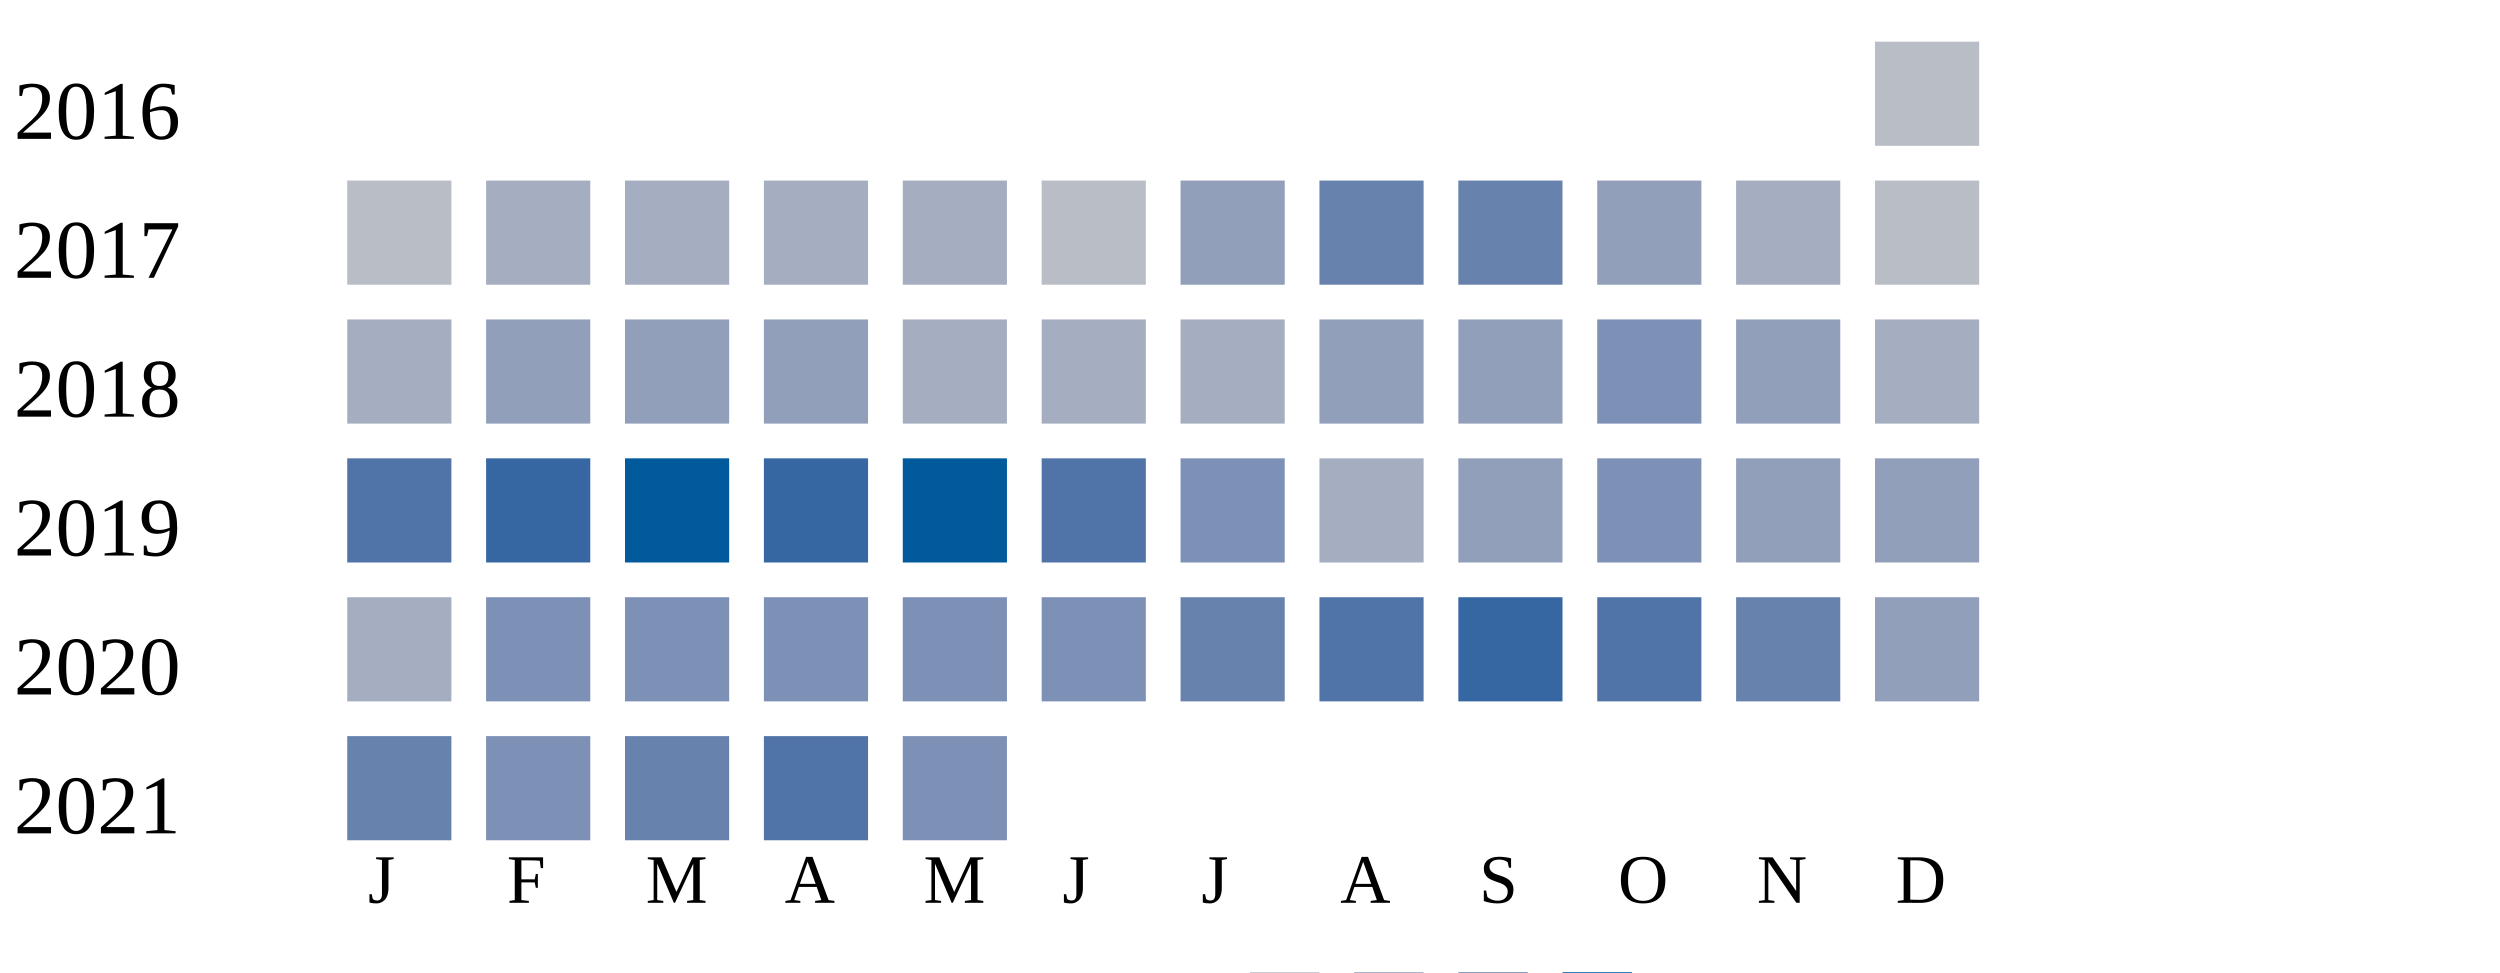
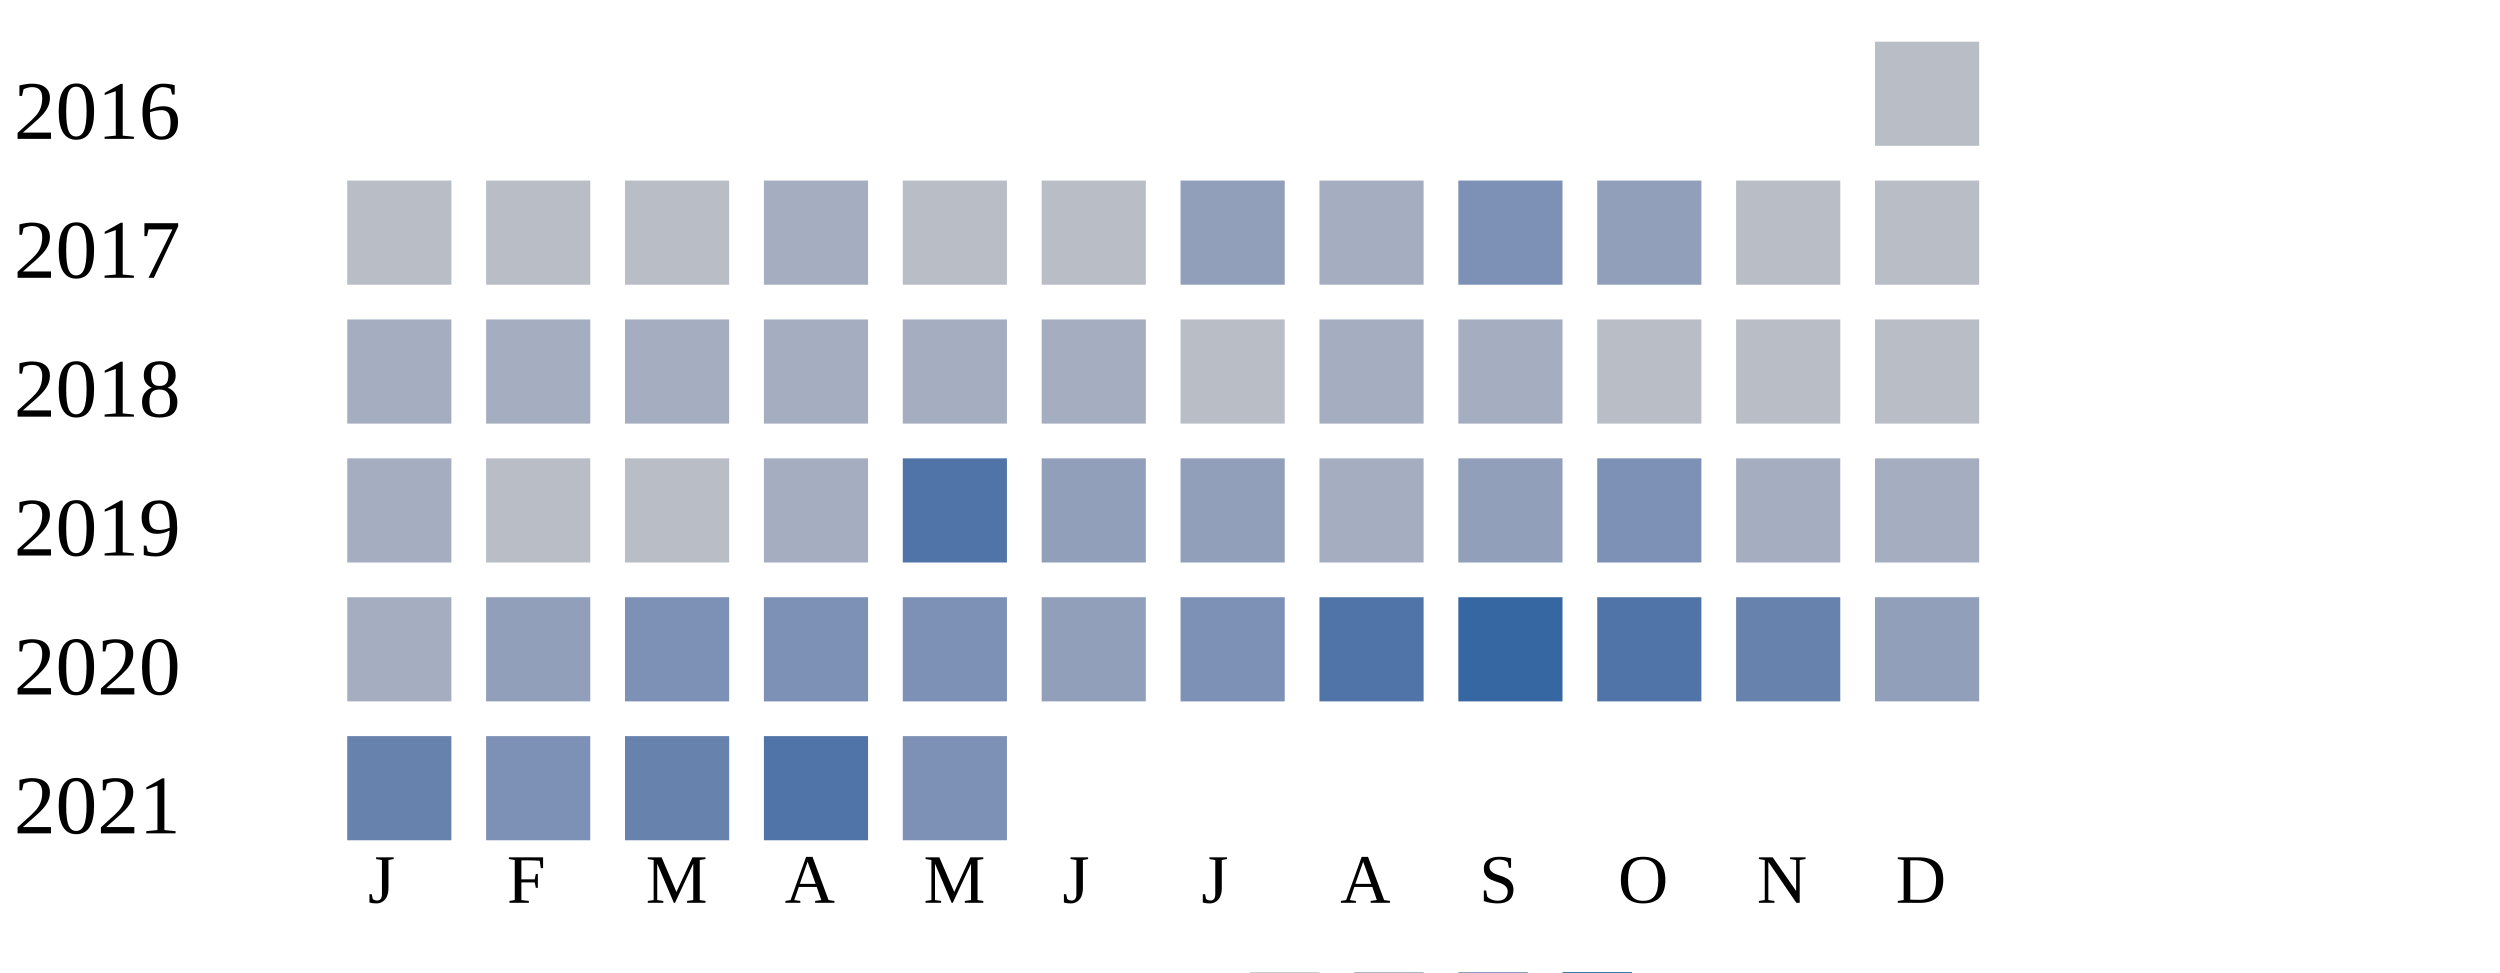
<svg xmlns="http://www.w3.org/2000/svg" width="360" height="140">
  <g transform="translate(0 0)">
    <text x="2" y="20">2016</text>
    <rect x="270" y="6" width="15" height="15" fill="#b9bdc6" />
  </g>
  <g transform="translate(0 20)">
    <text x="2" y="20">2017</text>
    <rect x="50" y="6" width="15" height="15" fill="#b9bdc6" />
-     <rect x="70" y="6" width="15" height="15" fill="#a5aec0" />
-     <rect x="90" y="6" width="15" height="15" fill="#a5aec0" />
+     <rect x="70" y="6" width="15" height="15" fill="#b9bdc6" />
+     <rect x="90" y="6" width="15" height="15" fill="#b9bdc6" />
    <rect x="110" y="6" width="15" height="15" fill="#a5aec0" />
-     <rect x="130" y="6" width="15" height="15" fill="#a5aec0" />
+     <rect x="130" y="6" width="15" height="15" fill="#b9bdc6" />
    <rect x="150" y="6" width="15" height="15" fill="#b9bdc6" />
    <rect x="170" y="6" width="15" height="15" fill="#919fba" />
-     <rect x="190" y="6" width="15" height="15" fill="#6882ae" />
-     <rect x="210" y="6" width="15" height="15" fill="#6882ae" />
+     <rect x="190" y="6" width="15" height="15" fill="#a5aec0" />
+     <rect x="210" y="6" width="15" height="15" fill="#7d90b5" />
    <rect x="230" y="6" width="15" height="15" fill="#919fba" />
-     <rect x="250" y="6" width="15" height="15" fill="#a5aec0" />
+     <rect x="250" y="6" width="15" height="15" fill="#b9bdc6" />
    <rect x="270" y="6" width="15" height="15" fill="#b9bdc6" />
  </g>
  <g transform="translate(0 40)">
    <text x="2" y="20">2018</text>
    <rect x="50" y="6" width="15" height="15" fill="#a5aec0" />
-     <rect x="70" y="6" width="15" height="15" fill="#919fba" />
-     <rect x="90" y="6" width="15" height="15" fill="#919fba" />
-     <rect x="110" y="6" width="15" height="15" fill="#919fba" />
+     <rect x="70" y="6" width="15" height="15" fill="#a5aec0" />
+     <rect x="90" y="6" width="15" height="15" fill="#a5aec0" />
+     <rect x="110" y="6" width="15" height="15" fill="#a5aec0" />
    <rect x="130" y="6" width="15" height="15" fill="#a5aec0" />
    <rect x="150" y="6" width="15" height="15" fill="#a5aec0" />
-     <rect x="170" y="6" width="15" height="15" fill="#a5aec0" />
-     <rect x="190" y="6" width="15" height="15" fill="#919fba" />
-     <rect x="210" y="6" width="15" height="15" fill="#919fba" />
-     <rect x="230" y="6" width="15" height="15" fill="#7d90b5" />
-     <rect x="250" y="6" width="15" height="15" fill="#919fba" />
-     <rect x="270" y="6" width="15" height="15" fill="#a5aec0" />
+     <rect x="170" y="6" width="15" height="15" fill="#b9bdc6" />
+     <rect x="190" y="6" width="15" height="15" fill="#a5aec0" />
+     <rect x="210" y="6" width="15" height="15" fill="#a5aec0" />
+     <rect x="230" y="6" width="15" height="15" fill="#b9bdc6" />
+     <rect x="250" y="6" width="15" height="15" fill="#b9bdc6" />
+     <rect x="270" y="6" width="15" height="15" fill="#b9bdc6" />
  </g>
  <g transform="translate(0 60)">
    <text x="2" y="20">2019</text>
-     <rect x="50" y="6" width="15" height="15" fill="#5174a8" />
-     <rect x="70" y="6" width="15" height="15" fill="#3667a2" />
-     <rect x="90" y="6" width="15" height="15" fill="#005a9c" />
-     <rect x="110" y="6" width="15" height="15" fill="#3667a2" />
-     <rect x="130" y="6" width="15" height="15" fill="#005a9c" />
-     <rect x="150" y="6" width="15" height="15" fill="#5174a8" />
-     <rect x="170" y="6" width="15" height="15" fill="#7d90b5" />
+     <rect x="50" y="6" width="15" height="15" fill="#a5aec0" />
+     <rect x="70" y="6" width="15" height="15" fill="#b9bdc6" />
+     <rect x="90" y="6" width="15" height="15" fill="#b9bdc6" />
+     <rect x="110" y="6" width="15" height="15" fill="#a5aec0" />
+     <rect x="130" y="6" width="15" height="15" fill="#5174a8" />
+     <rect x="150" y="6" width="15" height="15" fill="#919fba" />
+     <rect x="170" y="6" width="15" height="15" fill="#919fba" />
    <rect x="190" y="6" width="15" height="15" fill="#a5aec0" />
    <rect x="210" y="6" width="15" height="15" fill="#919fba" />
    <rect x="230" y="6" width="15" height="15" fill="#7d90b5" />
-     <rect x="250" y="6" width="15" height="15" fill="#919fba" />
-     <rect x="270" y="6" width="15" height="15" fill="#919fba" />
+     <rect x="250" y="6" width="15" height="15" fill="#a5aec0" />
+     <rect x="270" y="6" width="15" height="15" fill="#a5aec0" />
  </g>
  <g transform="translate(0 80)">
    <text x="2" y="20">2020</text>
    <rect x="50" y="6" width="15" height="15" fill="#a5aec0" />
-     <rect x="70" y="6" width="15" height="15" fill="#7d90b5" />
+     <rect x="70" y="6" width="15" height="15" fill="#919fba" />
    <rect x="90" y="6" width="15" height="15" fill="#7d90b5" />
    <rect x="110" y="6" width="15" height="15" fill="#7d90b5" />
    <rect x="130" y="6" width="15" height="15" fill="#7d90b5" />
-     <rect x="150" y="6" width="15" height="15" fill="#7d90b5" />
-     <rect x="170" y="6" width="15" height="15" fill="#6882ae" />
+     <rect x="150" y="6" width="15" height="15" fill="#919fba" />
+     <rect x="170" y="6" width="15" height="15" fill="#7d90b5" />
    <rect x="190" y="6" width="15" height="15" fill="#5174a8" />
    <rect x="210" y="6" width="15" height="15" fill="#3667a2" />
    <rect x="230" y="6" width="15" height="15" fill="#5174a8" />
    <rect x="250" y="6" width="15" height="15" fill="#6882ae" />
    <rect x="270" y="6" width="15" height="15" fill="#919fba" />
  </g>
  <g transform="translate(0 100)">
    <text x="2" y="20">2021</text>
    <rect x="50" y="6" width="15" height="15" fill="#6882ae" />
    <rect x="70" y="6" width="15" height="15" fill="#7d90b5" />
    <rect x="90" y="6" width="15" height="15" fill="#6882ae" />
    <rect x="110" y="6" width="15" height="15" fill="#5174a8" />
    <rect x="130" y="6" width="15" height="15" fill="#7d90b5" />
  </g>
  <text style="font-size: 10px; text-align: center" x="53" y="130">J</text>
  <text style="font-size: 10px; text-align: center" x="73" y="130">F</text>
  <text style="font-size: 10px; text-align: center" x="93" y="130">M</text>
  <text style="font-size: 10px; text-align: center" x="113" y="130">A</text>
  <text style="font-size: 10px; text-align: center" x="133" y="130">M</text>
  <text style="font-size: 10px; text-align: center" x="153" y="130">J</text>
  <text style="font-size: 10px; text-align: center" x="173" y="130">J</text>
  <text style="font-size: 10px; text-align: center" x="193" y="130">A</text>
  <text style="font-size: 10px; text-align: center" x="213" y="130">S</text>
  <text style="font-size: 10px; text-align: center" x="233" y="130">O</text>
  <text style="font-size: 10px; text-align: center" x="253" y="130">N</text>
  <text style="font-size: 10px; text-align: center" x="273" y="130">D</text>
  <text style="font-size: 10px;" x="155" y="149">Less</text>
  <rect fill="#b9bdc6" width="10" height="10" x="180" y="140" />
  <rect fill="#919fba" width="10" height="10" x="195" y="140" />
  <rect fill="#6882ae" width="10" height="10" x="210" y="140" />
  <rect fill="#005a9c" width="10" height="10" x="225" y="140" />
  <text x="240" y="149" style="font-size: 10px;">More</text>
</svg>
